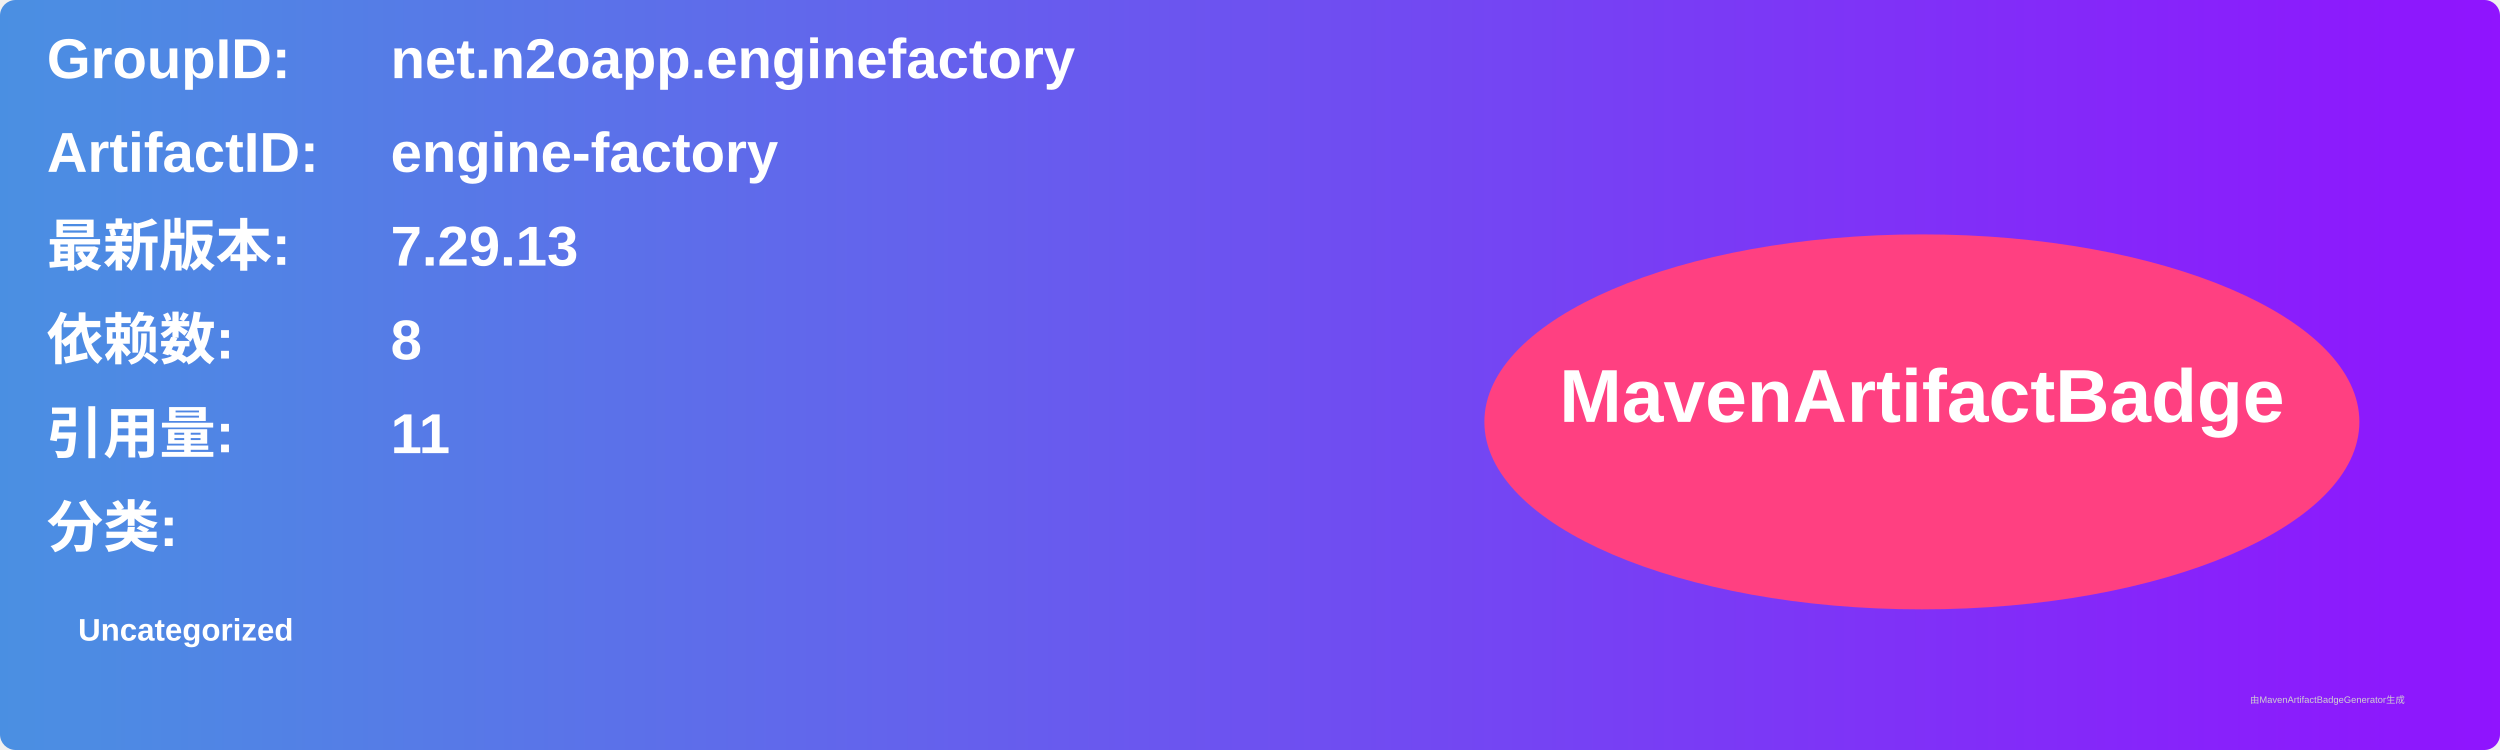
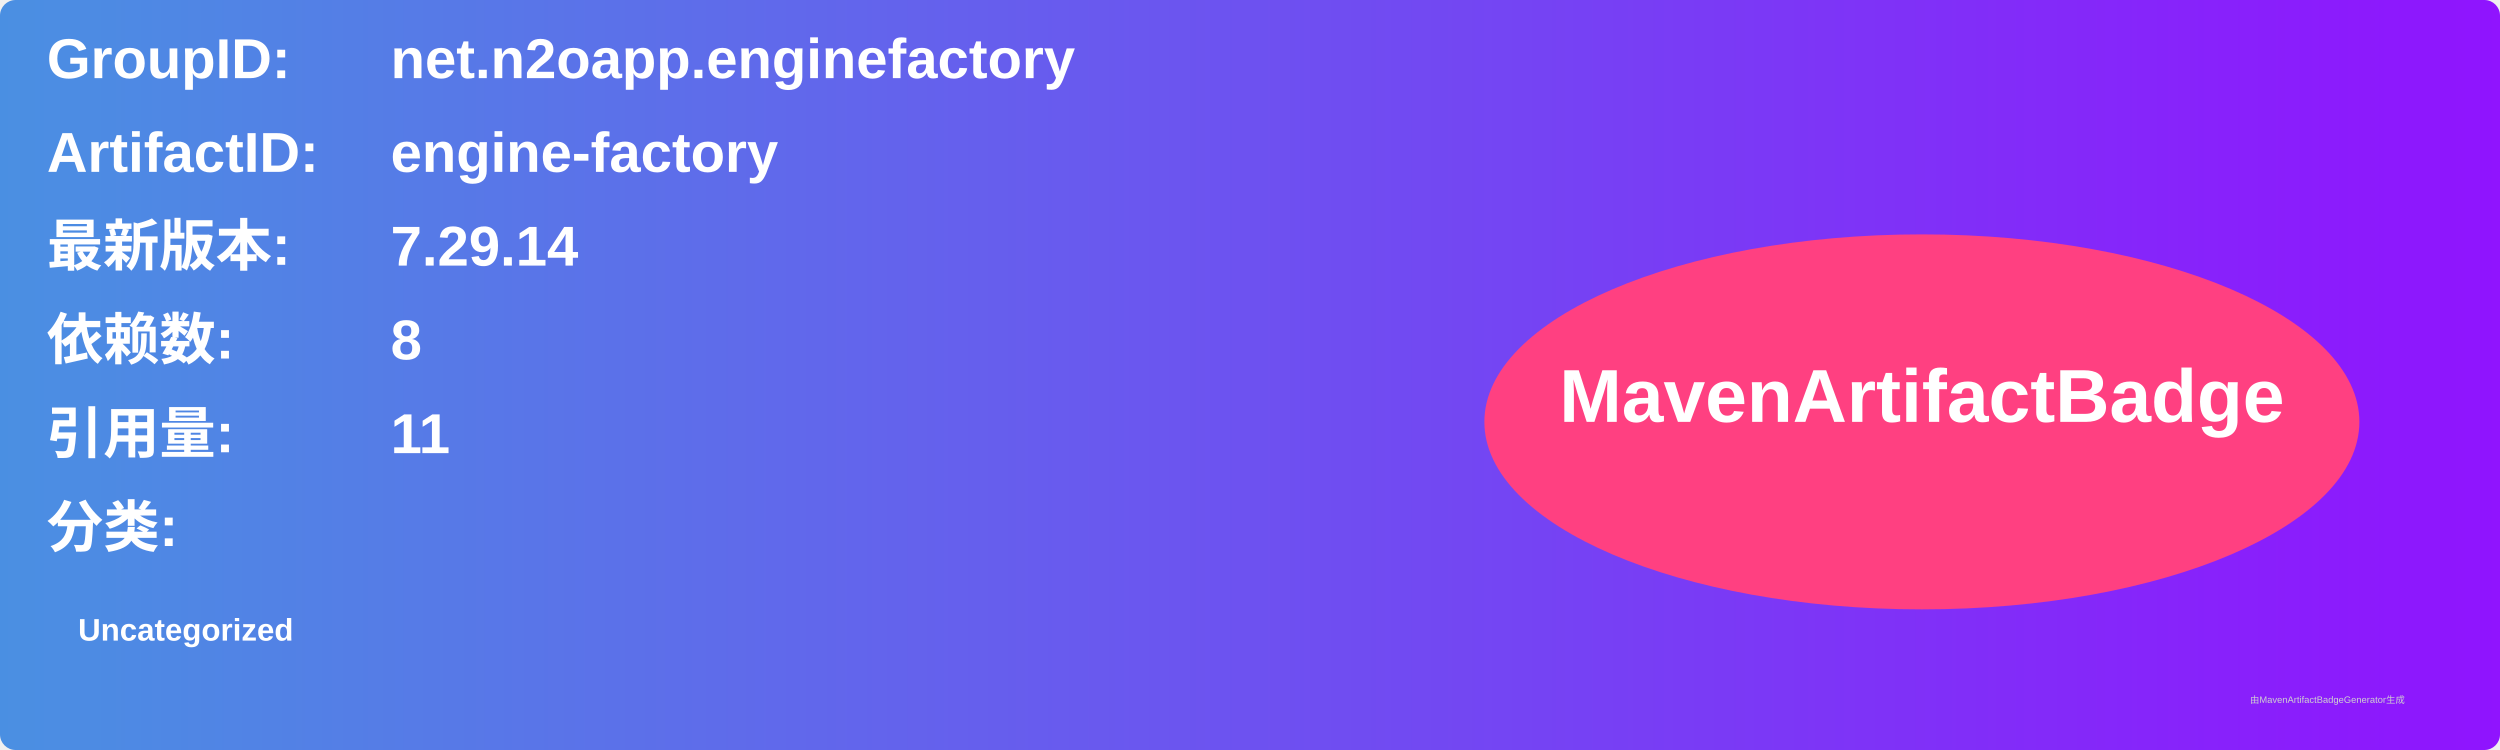
<svg xmlns="http://www.w3.org/2000/svg" width="800" height="240" viewBox="0 0 800 240">
  <linearGradient id="grad" x1="0%" y1="0%" x2="100%" y2="0%">
    <stop offset="0%" stop-color="#4a90e2" />
    <stop offset="100%" stop-color="#9013fe" />
  </linearGradient>
  <rect width="100%" height="100%" rx="5" ry="5" fill="url(#grad)" />
  <g transform="translate(15, 15)">
    <text x="0" y="10" font-family="Arial" font-size="18" fill="white" font-weight="bold" width="260">GroupID:</text>
    <text x="110" y="10" font-family="Arial" font-size="18" fill="white" font-weight="bold" width="460">net.n2oapp.enginefactory</text>
    <text x="0" y="40" font-family="Arial" font-size="18" fill="white" font-weight="bold" width="260">ArtifactID:</text>
    <text x="110" y="40" font-family="Arial" font-size="18" fill="white" font-weight="bold" width="460">engine-factory</text>
    <text x="0" y="70" font-family="Arial" font-size="18" fill="white" font-weight="bold">最新版本:</text>
    <text x="110" y="70" font-family="Arial" font-size="18" fill="white" font-weight="bold">
-       <tspan font-weight="bold">7.29.13</tspan>
+       <tspan font-weight="bold">7.29.14</tspan>
    </text>
    <text x="0" y="100" font-family="Arial" font-size="18" fill="white" font-weight="bold">依赖数: </text>
    <text x="110" y="100" font-family="Arial" font-size="18" fill="white">
      <tspan font-weight="bold">8</tspan>
    </text>
    <text x="0" y="130" font-family="Arial" font-size="18" fill="white" font-weight="bold">引用量: </text>
    <text x="110" y="130" font-family="Arial" font-size="18" fill="white">
      <tspan font-weight="bold">11</tspan>
    </text>
    <text x="0" y="160" font-family="Arial" font-size="18" fill="white" font-weight="bold">分类:</text>
    <text x="10" y="190" font-family="Arial" font-size="10" fill="white">
      <tspan font-weight="bold">Uncategorized</tspan>
    </text>
    <ellipse cx="600" cy="120" rx="140" ry="60" fill="#ff4081" />
    <text x="600" y="120" text-anchor="middle" font-family="Arial" font-size="24" fill="white" font-weight="bold">MavenArtifactBadge</text>
  </g>
  <text x="720" y="225" font-family="Arial" font-size="3" fill="#d0d0d0">由MavenArtifactBadgeGenerator生成</text>
</svg>
